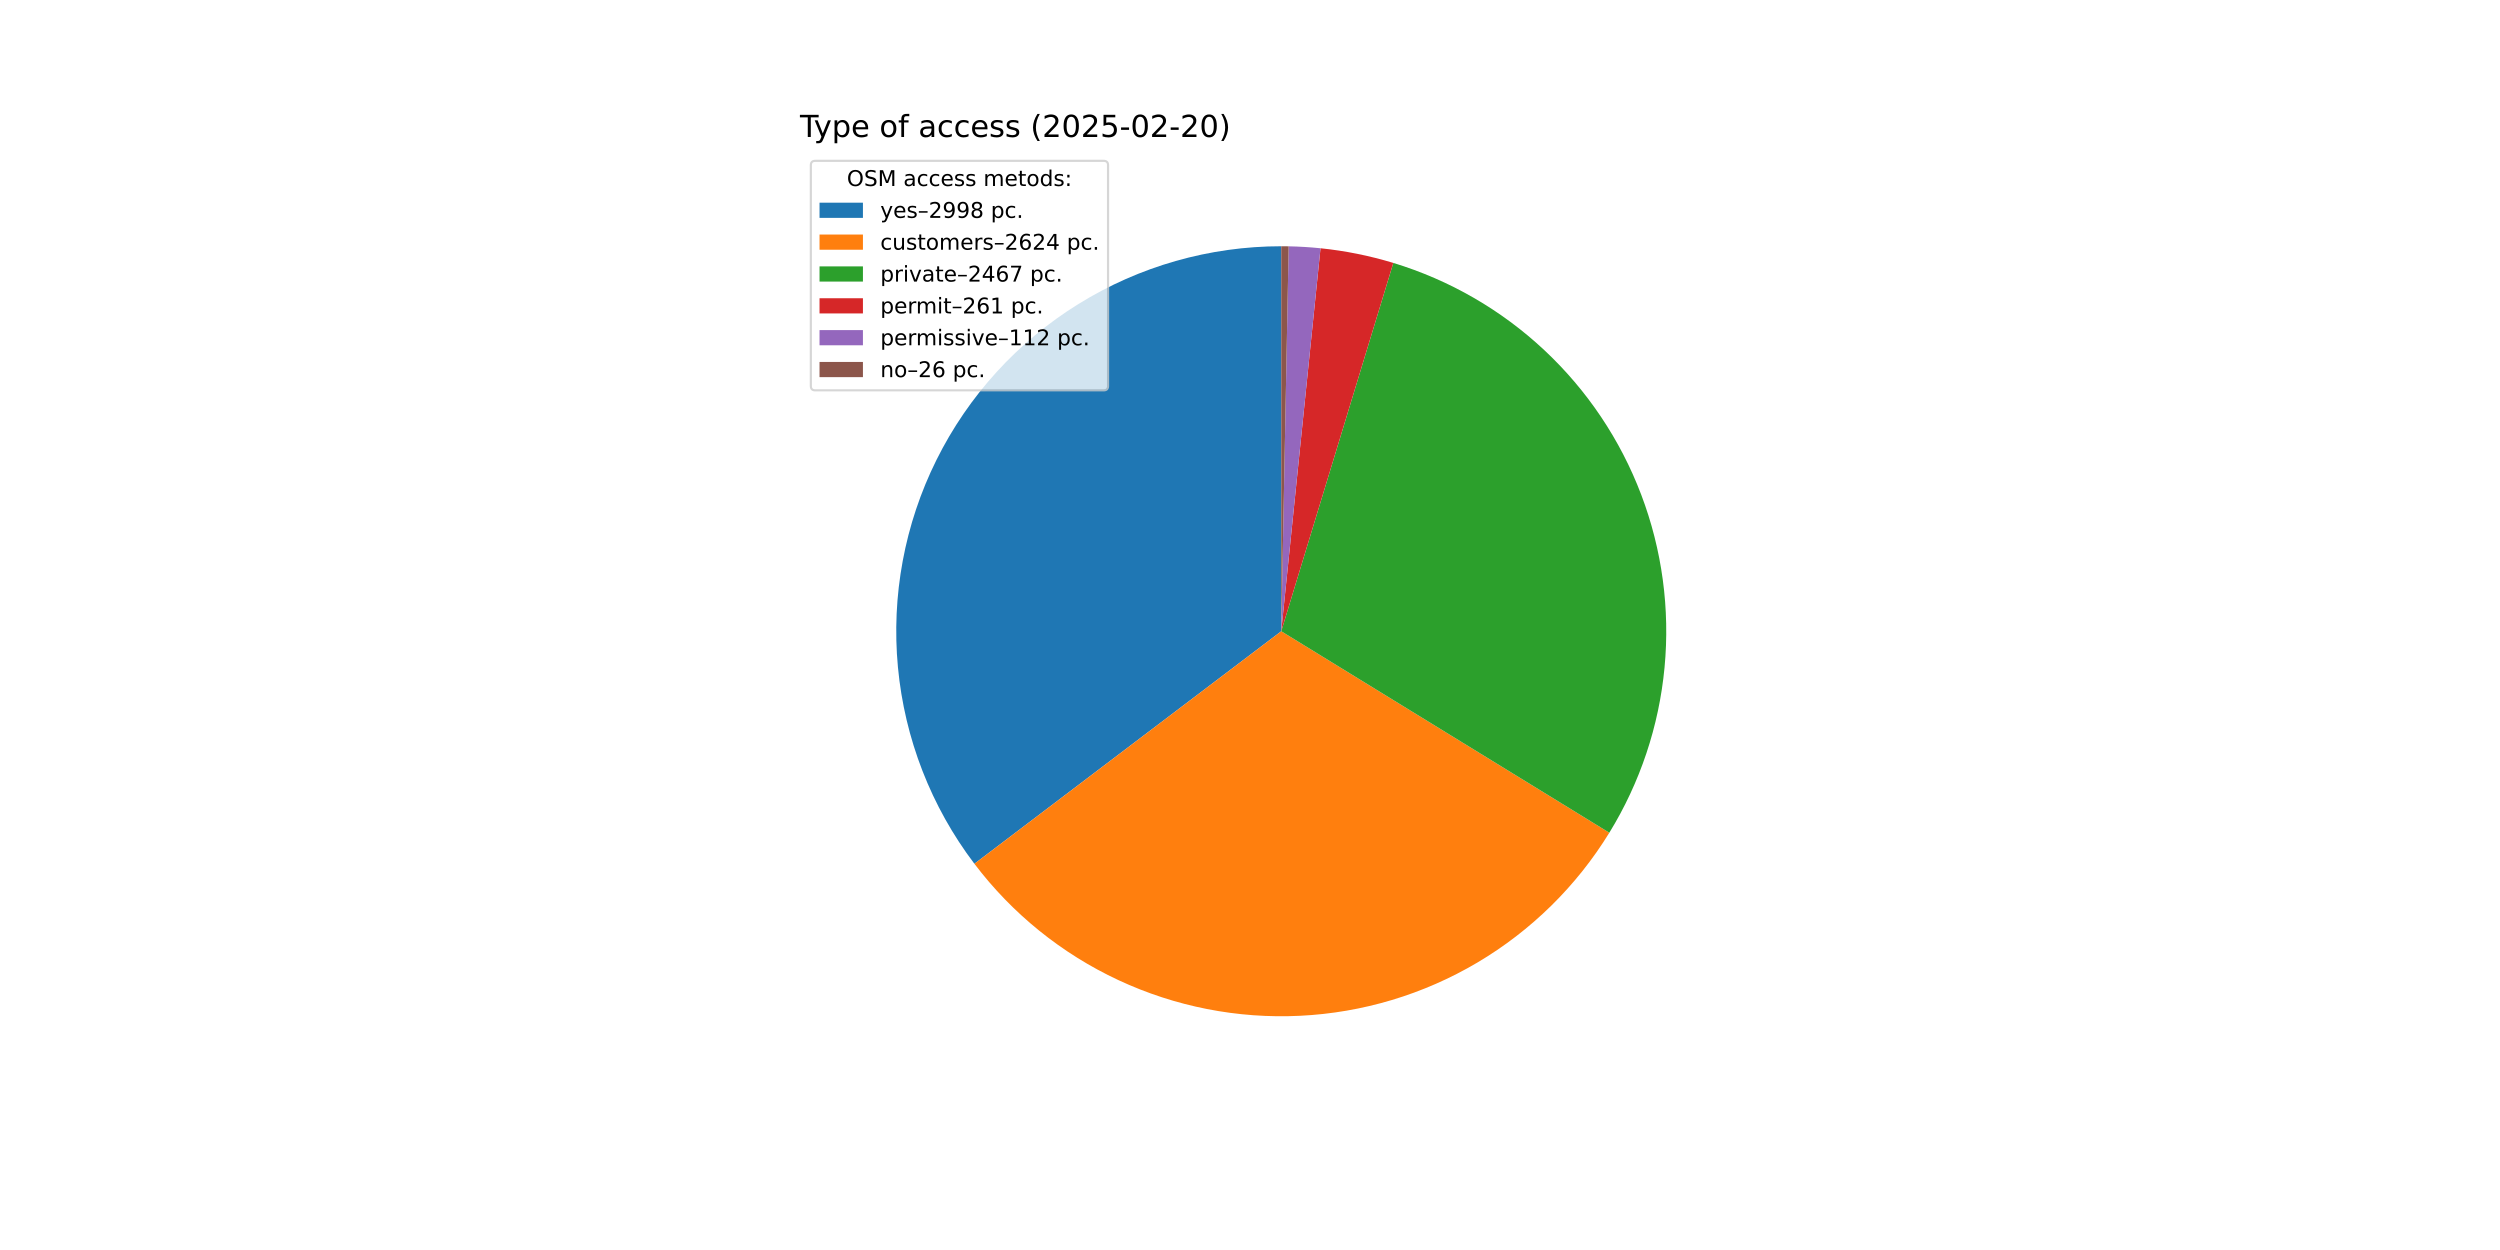
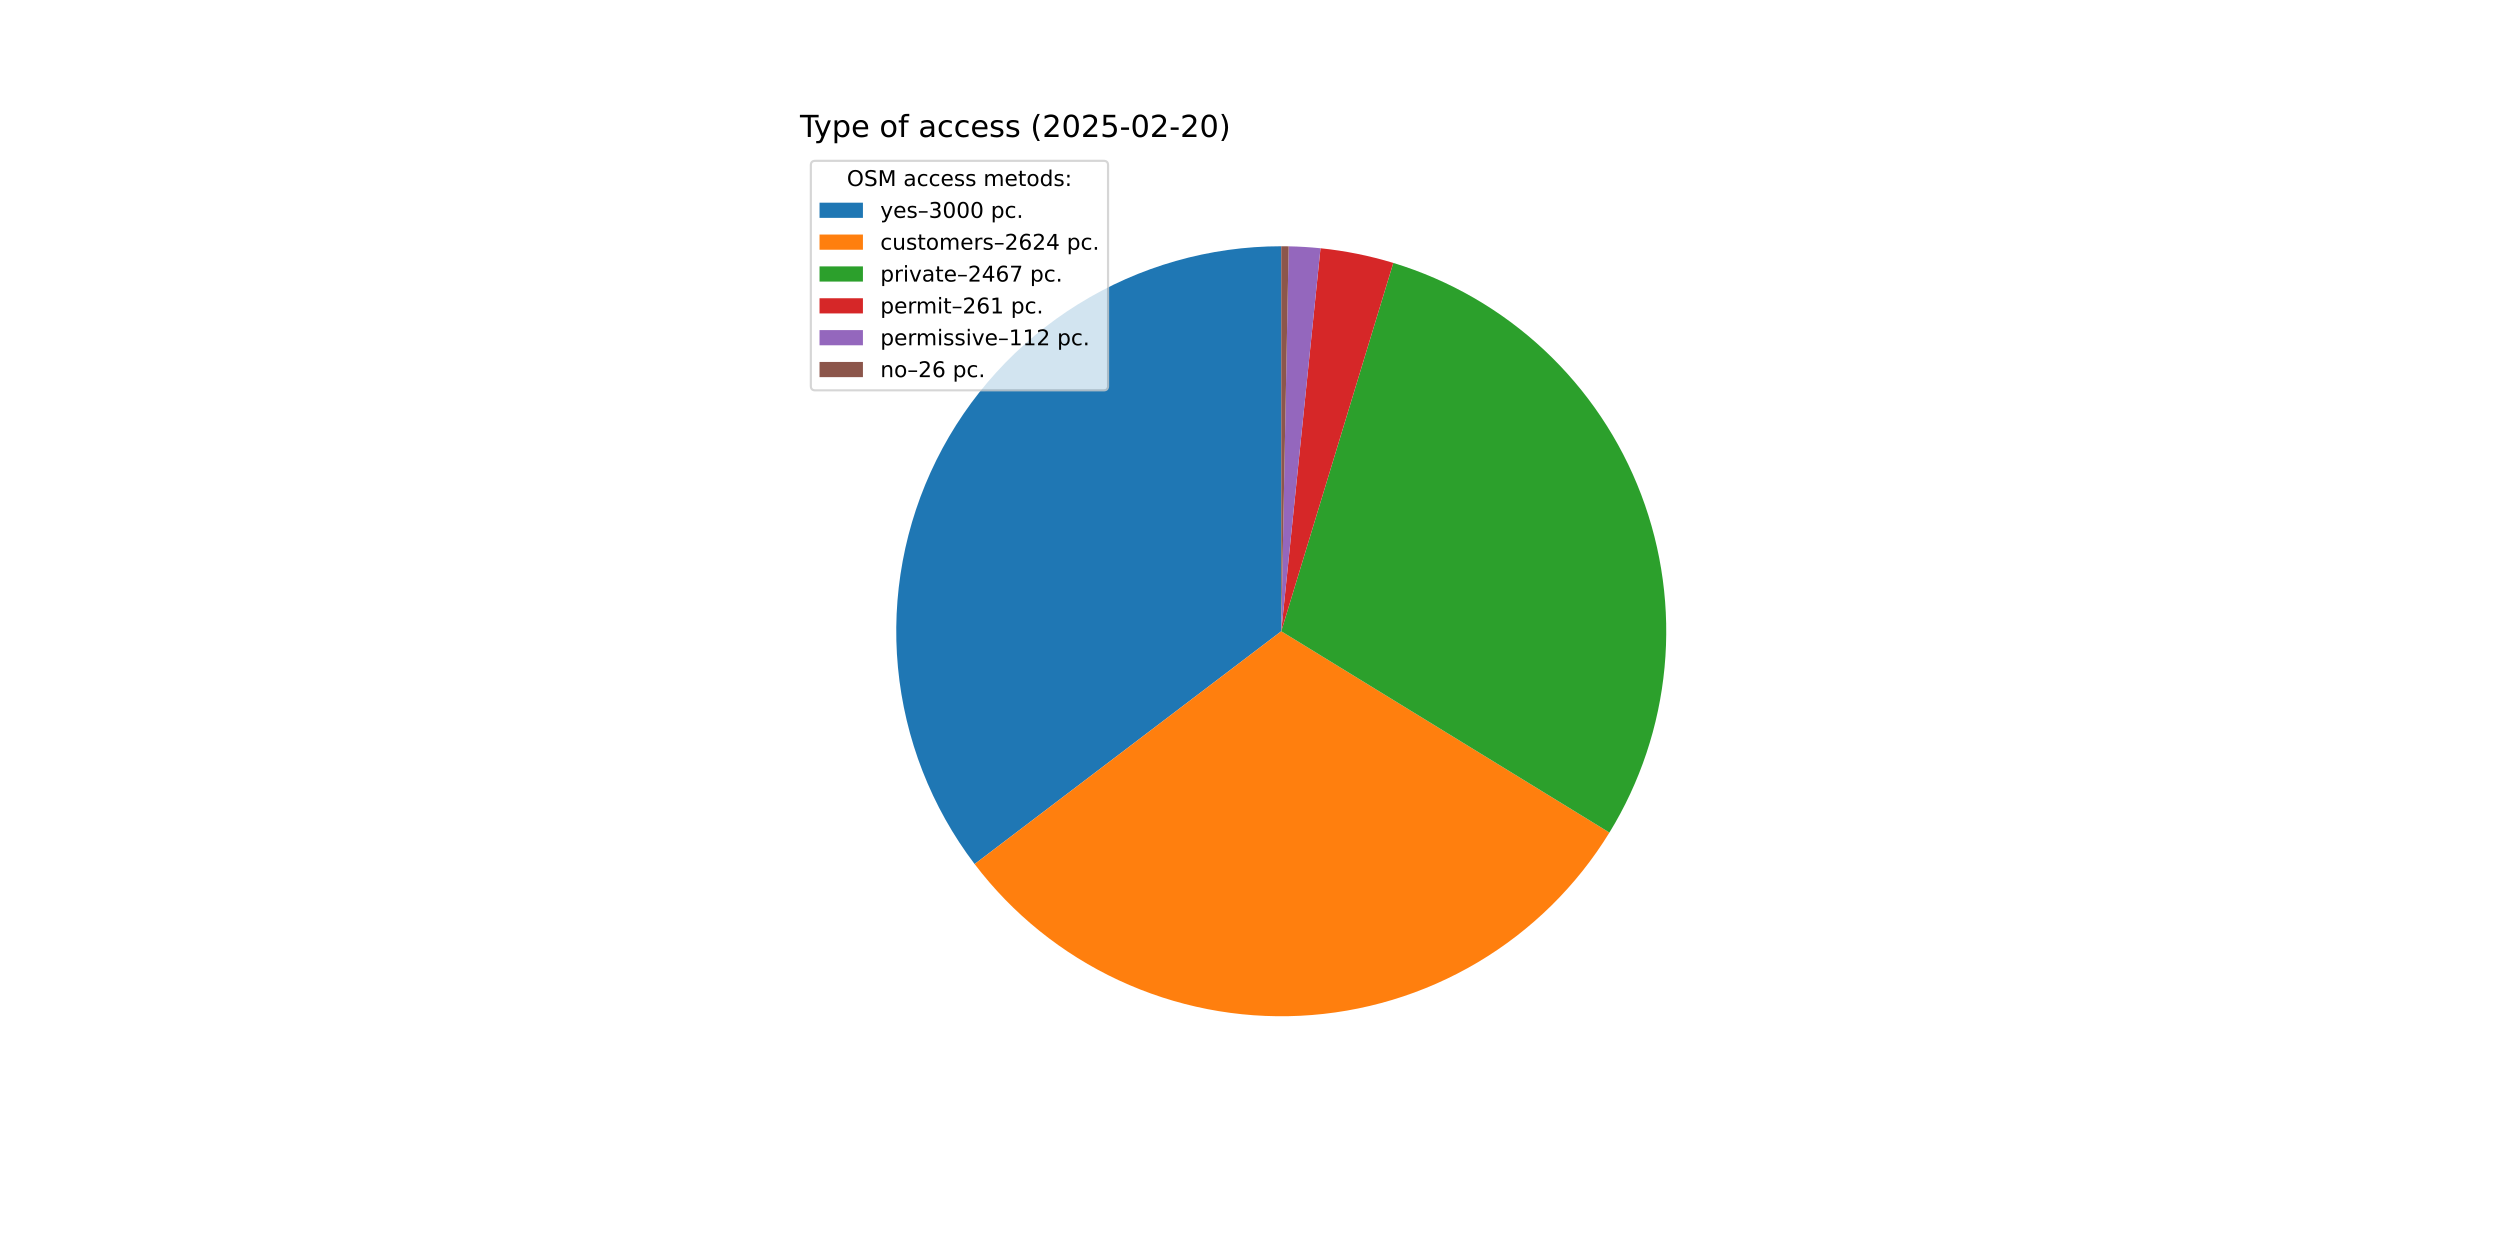
<svg xmlns="http://www.w3.org/2000/svg" xmlns:xlink="http://www.w3.org/1999/xlink" width="1152pt" height="576pt" viewBox="0 0 1152 576" version="1.1">
  <defs>
    <style type="text/css">*{stroke-linejoin: round; stroke-linecap: butt}</style>
  </defs>
  <g id="figure_1">
    <g id="patch_1">
      <path d="M 0 576  L 1152 576  L 1152 0  L 0 0  z " style="fill: #ffffff" />
    </g>
    <g id="axes_1">
      <g id="patch_2">
-         <path d="M 590.4 113.472  C 557.382 113.472 525.01 122.69 496.944 140.083  C 468.879 157.477 446.219 182.365 431.526 211.934  C 416.832 241.503 410.682 274.595 413.769 307.468  C 416.857 340.342 429.061 371.71 449.002 398.026  L 590.4 290.88  z " style="fill: #1f77b4" />
+         <path d="M 590.4 113.472  C 557.367 113.472 524.982 122.698 496.908 140.106  C 468.835 157.514 446.173 182.421 431.488 212.01  C 416.802 241.599 410.669 274.709 413.781 307.595  C 416.894 340.481 429.13 371.853 449.105 398.162  L 590.4 290.88  z " style="fill: #1f77b4" />
      </g>
      <g id="patch_3">
-         <path d="M 449.002 398.026  C 466.431 421.026 489.21 439.429 515.358 451.635  C 541.506 463.842 570.242 469.486 599.064 468.076  C 627.886 466.667 655.934 458.247 680.767 443.548  C 705.599 428.849 726.475 408.311 741.576 383.721  L 590.4 290.88  z " style="fill: #ff7f0e" />
+         <path d="M 449.105 398.162  C 466.551 421.139 489.341 439.517 515.494 451.699  C 541.646 463.88 570.379 469.5 599.193 468.07  C 628.007 466.64 656.043 458.203 680.86 443.492  C 705.678 428.782 726.537 408.237 741.622 383.645  L 590.4 290.88  z " style="fill: #ff7f0e" />
      </g>
      <g id="patch_4">
-         <path d="M 741.576 383.721  C 755.766 360.615 764.471 334.561 767.022 307.566  C 769.572 280.572 765.9 253.348 756.288 227.994  C 746.677 202.64 731.379 179.823 711.575 161.303  C 691.77 142.783 667.981 129.047 642.04 121.154  L 590.4 290.88  z " style="fill: #2ca02c" />
+         <path d="M 741.622 383.645  C 755.797 360.538 764.489 334.487 767.028 307.497  C 769.567 280.508 765.887 253.292 756.27 227.947  C 746.654 202.601 731.355 179.794 711.552 161.281  C 691.749 142.769 667.964 129.039 642.028 121.15  L 590.4 290.88  z " style="fill: #2ca02c" />
      </g>
      <g id="patch_5">
-         <path d="M 642.04 121.154  C 636.574 119.491 631.03 118.093 625.429 116.965  C 619.828 115.836 614.175 114.98 608.491 114.397  L 590.4 290.88  z " style="fill: #d62728" />
+         <path d="M 642.028 121.15  C 636.563 119.488 631.021 118.091 625.421 116.963  C 619.821 115.835 614.17 114.979 608.487 114.396  L 590.4 290.88  z " style="fill: #d62728" />
      </g>
      <g id="patch_6">
-         <path d="M 608.491 114.397  C 606.053 114.147 603.609 113.947 601.162 113.799  C 598.715 113.65 596.265 113.552 593.814 113.505  L 590.4 290.88  z " style="fill: #9467bd" />
+         <path d="M 608.487 114.396  C 606.049 114.147 603.606 113.947 601.16 113.799  C 598.713 113.65 596.264 113.552 593.814 113.505  L 590.4 290.88  z " style="fill: #9467bd" />
      </g>
      <g id="patch_7">
        <path d="M 593.814 113.505  C 593.245 113.494 592.676 113.486 592.107 113.48  C 591.538 113.475 590.969 113.472 590.4 113.472  L 590.4 290.88  z " style="fill: #8c564b" />
      </g>
      <g id="matplotlib.axis_1" />
      <g id="matplotlib.axis_2" />
      <g id="text_1">
        <g transform="translate(368.64 63.12) scale(0.14 -0.14)">
          <defs>
            <path id="DejaVuSans-54" d="M -19 4666  L 3928 4666  L 3928 4134  L 2272 4134  L 2272 0  L 1638 0  L 1638 4134  L -19 4134  L -19 4666  z " transform="scale(0.015625)" />
            <path id="DejaVuSans-79" d="M 2059 -325  Q 1816 -950 1584 -1140  Q 1353 -1331 966 -1331  L 506 -1331  L 506 -850  L 844 -850  Q 1081 -850 1212 -737  Q 1344 -625 1503 -206  L 1606 56  L 191 3500  L 800 3500  L 1894 763  L 2988 3500  L 3597 3500  L 2059 -325  z " transform="scale(0.015625)" />
            <path id="DejaVuSans-70" d="M 1159 525  L 1159 -1331  L 581 -1331  L 581 3500  L 1159 3500  L 1159 2969  Q 1341 3281 1617 3432  Q 1894 3584 2278 3584  Q 2916 3584 3314 3078  Q 3713 2572 3713 1747  Q 3713 922 3314 415  Q 2916 -91 2278 -91  Q 1894 -91 1617 61  Q 1341 213 1159 525  z M 3116 1747  Q 3116 2381 2855 2742  Q 2594 3103 2138 3103  Q 1681 3103 1420 2742  Q 1159 2381 1159 1747  Q 1159 1113 1420 752  Q 1681 391 2138 391  Q 2594 391 2855 752  Q 3116 1113 3116 1747  z " transform="scale(0.015625)" />
            <path id="DejaVuSans-65" d="M 3597 1894  L 3597 1613  L 953 1613  Q 991 1019 1311 708  Q 1631 397 2203 397  Q 2534 397 2845 478  Q 3156 559 3463 722  L 3463 178  Q 3153 47 2828 -22  Q 2503 -91 2169 -91  Q 1331 -91 842 396  Q 353 884 353 1716  Q 353 2575 817 3079  Q 1281 3584 2069 3584  Q 2775 3584 3186 3129  Q 3597 2675 3597 1894  z M 3022 2063  Q 3016 2534 2758 2815  Q 2500 3097 2075 3097  Q 1594 3097 1305 2825  Q 1016 2553 972 2059  L 3022 2063  z " transform="scale(0.015625)" />
            <path id="DejaVuSans-20" transform="scale(0.015625)" />
            <path id="DejaVuSans-6f" d="M 1959 3097  Q 1497 3097 1228 2736  Q 959 2375 959 1747  Q 959 1119 1226 758  Q 1494 397 1959 397  Q 2419 397 2687 759  Q 2956 1122 2956 1747  Q 2956 2369 2687 2733  Q 2419 3097 1959 3097  z M 1959 3584  Q 2709 3584 3137 3096  Q 3566 2609 3566 1747  Q 3566 888 3137 398  Q 2709 -91 1959 -91  Q 1206 -91 779 398  Q 353 888 353 1747  Q 353 2609 779 3096  Q 1206 3584 1959 3584  z " transform="scale(0.015625)" />
            <path id="DejaVuSans-66" d="M 2375 4863  L 2375 4384  L 1825 4384  Q 1516 4384 1395 4259  Q 1275 4134 1275 3809  L 1275 3500  L 2222 3500  L 2222 3053  L 1275 3053  L 1275 0  L 697 0  L 697 3053  L 147 3053  L 147 3500  L 697 3500  L 697 3744  Q 697 4328 969 4595  Q 1241 4863 1831 4863  L 2375 4863  z " transform="scale(0.015625)" />
            <path id="DejaVuSans-61" d="M 2194 1759  Q 1497 1759 1228 1600  Q 959 1441 959 1056  Q 959 750 1161 570  Q 1363 391 1709 391  Q 2188 391 2477 730  Q 2766 1069 2766 1631  L 2766 1759  L 2194 1759  z M 3341 1997  L 3341 0  L 2766 0  L 2766 531  Q 2569 213 2275 61  Q 1981 -91 1556 -91  Q 1019 -91 701 211  Q 384 513 384 1019  Q 384 1609 779 1909  Q 1175 2209 1959 2209  L 2766 2209  L 2766 2266  Q 2766 2663 2505 2880  Q 2244 3097 1772 3097  Q 1472 3097 1187 3025  Q 903 2953 641 2809  L 641 3341  Q 956 3463 1253 3523  Q 1550 3584 1831 3584  Q 2591 3584 2966 3190  Q 3341 2797 3341 1997  z " transform="scale(0.015625)" />
            <path id="DejaVuSans-63" d="M 3122 3366  L 3122 2828  Q 2878 2963 2633 3030  Q 2388 3097 2138 3097  Q 1578 3097 1268 2742  Q 959 2388 959 1747  Q 959 1106 1268 751  Q 1578 397 2138 397  Q 2388 397 2633 464  Q 2878 531 3122 666  L 3122 134  Q 2881 22 2623 -34  Q 2366 -91 2075 -91  Q 1284 -91 818 406  Q 353 903 353 1747  Q 353 2603 823 3093  Q 1294 3584 2113 3584  Q 2378 3584 2631 3529  Q 2884 3475 3122 3366  z " transform="scale(0.015625)" />
            <path id="DejaVuSans-73" d="M 2834 3397  L 2834 2853  Q 2591 2978 2328 3040  Q 2066 3103 1784 3103  Q 1356 3103 1142 2972  Q 928 2841 928 2578  Q 928 2378 1081 2264  Q 1234 2150 1697 2047  L 1894 2003  Q 2506 1872 2764 1633  Q 3022 1394 3022 966  Q 3022 478 2636 193  Q 2250 -91 1575 -91  Q 1294 -91 989 -36  Q 684 19 347 128  L 347 722  Q 666 556 975 473  Q 1284 391 1588 391  Q 1994 391 2212 530  Q 2431 669 2431 922  Q 2431 1156 2273 1281  Q 2116 1406 1581 1522  L 1381 1569  Q 847 1681 609 1914  Q 372 2147 372 2553  Q 372 3047 722 3315  Q 1072 3584 1716 3584  Q 2034 3584 2315 3537  Q 2597 3491 2834 3397  z " transform="scale(0.015625)" />
            <path id="DejaVuSans-28" d="M 1984 4856  Q 1566 4138 1362 3434  Q 1159 2731 1159 2009  Q 1159 1288 1364 580  Q 1569 -128 1984 -844  L 1484 -844  Q 1016 -109 783 600  Q 550 1309 550 2009  Q 550 2706 781 3412  Q 1013 4119 1484 4856  L 1984 4856  z " transform="scale(0.015625)" />
            <path id="DejaVuSans-32" d="M 1228 531  L 3431 531  L 3431 0  L 469 0  L 469 531  Q 828 903 1448 1529  Q 2069 2156 2228 2338  Q 2531 2678 2651 2914  Q 2772 3150 2772 3378  Q 2772 3750 2511 3984  Q 2250 4219 1831 4219  Q 1534 4219 1204 4116  Q 875 4013 500 3803  L 500 4441  Q 881 4594 1212 4672  Q 1544 4750 1819 4750  Q 2544 4750 2975 4387  Q 3406 4025 3406 3419  Q 3406 3131 3298 2873  Q 3191 2616 2906 2266  Q 2828 2175 2409 1742  Q 1991 1309 1228 531  z " transform="scale(0.015625)" />
            <path id="DejaVuSans-30" d="M 2034 4250  Q 1547 4250 1301 3770  Q 1056 3291 1056 2328  Q 1056 1369 1301 889  Q 1547 409 2034 409  Q 2525 409 2770 889  Q 3016 1369 3016 2328  Q 3016 3291 2770 3770  Q 2525 4250 2034 4250  z M 2034 4750  Q 2819 4750 3233 4129  Q 3647 3509 3647 2328  Q 3647 1150 3233 529  Q 2819 -91 2034 -91  Q 1250 -91 836 529  Q 422 1150 422 2328  Q 422 3509 836 4129  Q 1250 4750 2034 4750  z " transform="scale(0.015625)" />
            <path id="DejaVuSans-35" d="M 691 4666  L 3169 4666  L 3169 4134  L 1269 4134  L 1269 2991  Q 1406 3038 1543 3061  Q 1681 3084 1819 3084  Q 2600 3084 3056 2656  Q 3513 2228 3513 1497  Q 3513 744 3044 326  Q 2575 -91 1722 -91  Q 1428 -91 1123 -41  Q 819 9 494 109  L 494 744  Q 775 591 1075 516  Q 1375 441 1709 441  Q 2250 441 2565 725  Q 2881 1009 2881 1497  Q 2881 1984 2565 2268  Q 2250 2553 1709 2553  Q 1456 2553 1204 2497  Q 953 2441 691 2322  L 691 4666  z " transform="scale(0.015625)" />
            <path id="DejaVuSans-2d" d="M 313 2009  L 1997 2009  L 1997 1497  L 313 1497  L 313 2009  z " transform="scale(0.015625)" />
            <path id="DejaVuSans-29" d="M 513 4856  L 1013 4856  Q 1481 4119 1714 3412  Q 1947 2706 1947 2009  Q 1947 1309 1714 600  Q 1481 -109 1013 -844  L 513 -844  Q 928 -128 1133 580  Q 1338 1288 1338 2009  Q 1338 2731 1133 3434  Q 928 4138 513 4856  z " transform="scale(0.015625)" />
          </defs>
          <use xlink:href="#DejaVuSans-54" />
          <use xlink:href="#DejaVuSans-79" x="45.459" />
          <use xlink:href="#DejaVuSans-70" x="104.639" />
          <use xlink:href="#DejaVuSans-65" x="168.115" />
          <use xlink:href="#DejaVuSans-20" x="229.639" />
          <use xlink:href="#DejaVuSans-6f" x="261.426" />
          <use xlink:href="#DejaVuSans-66" x="322.607" />
          <use xlink:href="#DejaVuSans-20" x="357.812" />
          <use xlink:href="#DejaVuSans-61" x="389.6" />
          <use xlink:href="#DejaVuSans-63" x="450.879" />
          <use xlink:href="#DejaVuSans-63" x="505.859" />
          <use xlink:href="#DejaVuSans-65" x="560.84" />
          <use xlink:href="#DejaVuSans-73" x="622.363" />
          <use xlink:href="#DejaVuSans-73" x="674.463" />
          <use xlink:href="#DejaVuSans-20" x="726.562" />
          <use xlink:href="#DejaVuSans-28" x="758.35" />
          <use xlink:href="#DejaVuSans-32" x="797.363" />
          <use xlink:href="#DejaVuSans-30" x="860.986" />
          <use xlink:href="#DejaVuSans-32" x="924.609" />
          <use xlink:href="#DejaVuSans-35" x="988.232" />
          <use xlink:href="#DejaVuSans-2d" x="1051.855" />
          <use xlink:href="#DejaVuSans-30" x="1087.939" />
          <use xlink:href="#DejaVuSans-32" x="1151.562" />
          <use xlink:href="#DejaVuSans-2d" x="1215.186" />
          <use xlink:href="#DejaVuSans-32" x="1251.27" />
          <use xlink:href="#DejaVuSans-30" x="1314.893" />
          <use xlink:href="#DejaVuSans-29" x="1378.516" />
        </g>
      </g>
      <g id="legend_1">
        <g id="patch_8">
          <path d="M 375.64 179.867  L 508.592 179.867  Q 510.592 179.867 510.592 177.867  L 510.592 76.12  Q 510.592 74.12 508.592 74.12  L 375.64 74.12  Q 373.64 74.12 373.64 76.12  L 373.64 177.867  Q 373.64 179.867 375.64 179.867  z " style="fill: #ffffff; opacity: 0.8; stroke: #cccccc; stroke-linejoin: miter" />
        </g>
        <g id="text_2">
          <g transform="translate(390.2353 85.71844) scale(0.1 -0.1)">
            <defs>
              <path id="DejaVuSans-4f" d="M 2522 4238  Q 1834 4238 1429 3725  Q 1025 3213 1025 2328  Q 1025 1447 1429 934  Q 1834 422 2522 422  Q 3209 422 3611 934  Q 4013 1447 4013 2328  Q 4013 3213 3611 3725  Q 3209 4238 2522 4238  z M 2522 4750  Q 3503 4750 4090 4092  Q 4678 3434 4678 2328  Q 4678 1225 4090 567  Q 3503 -91 2522 -91  Q 1538 -91 948 565  Q 359 1222 359 2328  Q 359 3434 948 4092  Q 1538 4750 2522 4750  z " transform="scale(0.015625)" />
              <path id="DejaVuSans-53" d="M 3425 4513  L 3425 3897  Q 3066 4069 2747 4153  Q 2428 4238 2131 4238  Q 1616 4238 1336 4038  Q 1056 3838 1056 3469  Q 1056 3159 1242 3001  Q 1428 2844 1947 2747  L 2328 2669  Q 3034 2534 3370 2195  Q 3706 1856 3706 1288  Q 3706 609 3251 259  Q 2797 -91 1919 -91  Q 1588 -91 1214 -16  Q 841 59 441 206  L 441 856  Q 825 641 1194 531  Q 1563 422 1919 422  Q 2459 422 2753 634  Q 3047 847 3047 1241  Q 3047 1584 2836 1778  Q 2625 1972 2144 2069  L 1759 2144  Q 1053 2284 737 2584  Q 422 2884 422 3419  Q 422 4038 858 4394  Q 1294 4750 2059 4750  Q 2388 4750 2728 4690  Q 3069 4631 3425 4513  z " transform="scale(0.015625)" />
              <path id="DejaVuSans-4d" d="M 628 4666  L 1569 4666  L 2759 1491  L 3956 4666  L 4897 4666  L 4897 0  L 4281 0  L 4281 4097  L 3078 897  L 2444 897  L 1241 4097  L 1241 0  L 628 0  L 628 4666  z " transform="scale(0.015625)" />
              <path id="DejaVuSans-6d" d="M 3328 2828  Q 3544 3216 3844 3400  Q 4144 3584 4550 3584  Q 5097 3584 5394 3201  Q 5691 2819 5691 2113  L 5691 0  L 5113 0  L 5113 2094  Q 5113 2597 4934 2840  Q 4756 3084 4391 3084  Q 3944 3084 3684 2787  Q 3425 2491 3425 1978  L 3425 0  L 2847 0  L 2847 2094  Q 2847 2600 2669 2842  Q 2491 3084 2119 3084  Q 1678 3084 1418 2786  Q 1159 2488 1159 1978  L 1159 0  L 581 0  L 581 3500  L 1159 3500  L 1159 2956  Q 1356 3278 1631 3431  Q 1906 3584 2284 3584  Q 2666 3584 2933 3390  Q 3200 3197 3328 2828  z " transform="scale(0.015625)" />
              <path id="DejaVuSans-74" d="M 1172 4494  L 1172 3500  L 2356 3500  L 2356 3053  L 1172 3053  L 1172 1153  Q 1172 725 1289 603  Q 1406 481 1766 481  L 2356 481  L 2356 0  L 1766 0  Q 1100 0 847 248  Q 594 497 594 1153  L 594 3053  L 172 3053  L 172 3500  L 594 3500  L 594 4494  L 1172 4494  z " transform="scale(0.015625)" />
              <path id="DejaVuSans-64" d="M 2906 2969  L 2906 4863  L 3481 4863  L 3481 0  L 2906 0  L 2906 525  Q 2725 213 2448 61  Q 2172 -91 1784 -91  Q 1150 -91 751 415  Q 353 922 353 1747  Q 353 2572 751 3078  Q 1150 3584 1784 3584  Q 2172 3584 2448 3432  Q 2725 3281 2906 2969  z M 947 1747  Q 947 1113 1208 752  Q 1469 391 1925 391  Q 2381 391 2643 752  Q 2906 1113 2906 1747  Q 2906 2381 2643 2742  Q 2381 3103 1925 3103  Q 1469 3103 1208 2742  Q 947 2381 947 1747  z " transform="scale(0.015625)" />
              <path id="DejaVuSans-3a" d="M 750 794  L 1409 794  L 1409 0  L 750 0  L 750 794  z M 750 3309  L 1409 3309  L 1409 2516  L 750 2516  L 750 3309  z " transform="scale(0.015625)" />
            </defs>
            <use xlink:href="#DejaVuSans-4f" />
            <use xlink:href="#DejaVuSans-53" x="78.711" />
            <use xlink:href="#DejaVuSans-4d" x="142.188" />
            <use xlink:href="#DejaVuSans-20" x="228.467" />
            <use xlink:href="#DejaVuSans-61" x="260.254" />
            <use xlink:href="#DejaVuSans-63" x="321.533" />
            <use xlink:href="#DejaVuSans-63" x="376.514" />
            <use xlink:href="#DejaVuSans-65" x="431.494" />
            <use xlink:href="#DejaVuSans-73" x="493.018" />
            <use xlink:href="#DejaVuSans-73" x="545.117" />
            <use xlink:href="#DejaVuSans-20" x="597.217" />
            <use xlink:href="#DejaVuSans-6d" x="629.004" />
            <use xlink:href="#DejaVuSans-65" x="726.416" />
            <use xlink:href="#DejaVuSans-74" x="787.939" />
            <use xlink:href="#DejaVuSans-6f" x="827.148" />
            <use xlink:href="#DejaVuSans-64" x="888.33" />
            <use xlink:href="#DejaVuSans-73" x="951.807" />
            <use xlink:href="#DejaVuSans-3a" x="1003.906" />
          </g>
        </g>
        <g id="patch_9">
          <path d="M 377.64 100.397  L 397.64 100.397  L 397.64 93.397  L 377.64 93.397  z " style="fill: #1f77b4" />
        </g>
        <g id="text_3">
          <g transform="translate(405.64 100.3966) scale(0.1 -0.1)">
            <defs>
              <path id="DejaVuSans-2013" d="M 313 1978  L 2888 1978  L 2888 1528  L 313 1528  L 313 1978  z " transform="scale(0.015625)" />
-               <path id="DejaVuSans-39" d="M 703 97  L 703 672  Q 941 559 1184 500  Q 1428 441 1663 441  Q 2288 441 2617 861  Q 2947 1281 2994 2138  Q 2813 1869 2534 1725  Q 2256 1581 1919 1581  Q 1219 1581 811 2004  Q 403 2428 403 3163  Q 403 3881 828 4315  Q 1253 4750 1959 4750  Q 2769 4750 3195 4129  Q 3622 3509 3622 2328  Q 3622 1225 3098 567  Q 2575 -91 1691 -91  Q 1453 -91 1209 -44  Q 966 3 703 97  z M 1959 2075  Q 2384 2075 2632 2365  Q 2881 2656 2881 3163  Q 2881 3666 2632 3958  Q 2384 4250 1959 4250  Q 1534 4250 1286 3958  Q 1038 3666 1038 3163  Q 1038 2656 1286 2365  Q 1534 2075 1959 2075  z " transform="scale(0.015625)" />
-               <path id="DejaVuSans-38" d="M 2034 2216  Q 1584 2216 1326 1975  Q 1069 1734 1069 1313  Q 1069 891 1326 650  Q 1584 409 2034 409  Q 2484 409 2743 651  Q 3003 894 3003 1313  Q 3003 1734 2745 1975  Q 2488 2216 2034 2216  z M 1403 2484  Q 997 2584 770 2862  Q 544 3141 544 3541  Q 544 4100 942 4425  Q 1341 4750 2034 4750  Q 2731 4750 3128 4425  Q 3525 4100 3525 3541  Q 3525 3141 3298 2862  Q 3072 2584 2669 2484  Q 3125 2378 3379 2068  Q 3634 1759 3634 1313  Q 3634 634 3220 271  Q 2806 -91 2034 -91  Q 1263 -91 848 271  Q 434 634 434 1313  Q 434 1759 690 2068  Q 947 2378 1403 2484  z M 1172 3481  Q 1172 3119 1398 2916  Q 1625 2713 2034 2713  Q 2441 2713 2670 2916  Q 2900 3119 2900 3481  Q 2900 3844 2670 4047  Q 2441 4250 2034 4250  Q 1625 4250 1398 4047  Q 1172 3844 1172 3481  z " transform="scale(0.015625)" />
+               <path id="DejaVuSans-33" d="M 2597 2516  Q 3050 2419 3304 2112  Q 3559 1806 3559 1356  Q 3559 666 3084 287  Q 2609 -91 1734 -91  Q 1441 -91 1130 -33  Q 819 25 488 141  L 488 750  Q 750 597 1062 519  Q 1375 441 1716 441  Q 2309 441 2620 675  Q 2931 909 2931 1356  Q 2931 1769 2642 2001  Q 2353 2234 1838 2234  L 1294 2234  L 1294 2753  L 1863 2753  Q 2328 2753 2575 2939  Q 2822 3125 2822 3475  Q 2822 3834 2567 4026  Q 2313 4219 1838 4219  Q 1578 4219 1281 4162  Q 984 4106 628 3988  L 628 4550  Q 988 4650 1302 4700  Q 1616 4750 1894 4750  Q 2613 4750 3031 4423  Q 3450 4097 3450 3541  Q 3450 3153 3228 2886  Q 3006 2619 2597 2516  z " transform="scale(0.015625)" />
              <path id="DejaVuSans-2e" d="M 684 794  L 1344 794  L 1344 0  L 684 0  L 684 794  z " transform="scale(0.015625)" />
            </defs>
            <use xlink:href="#DejaVuSans-79" />
            <use xlink:href="#DejaVuSans-65" x="59.18" />
            <use xlink:href="#DejaVuSans-73" x="120.703" />
            <use xlink:href="#DejaVuSans-2013" x="172.803" />
-             <use xlink:href="#DejaVuSans-32" x="222.803" />
-             <use xlink:href="#DejaVuSans-39" x="286.426" />
-             <use xlink:href="#DejaVuSans-39" x="350.049" />
-             <use xlink:href="#DejaVuSans-38" x="413.672" />
+             <use xlink:href="#DejaVuSans-33" x="222.803" />
+             <use xlink:href="#DejaVuSans-30" x="286.426" />
+             <use xlink:href="#DejaVuSans-30" x="350.049" />
+             <use xlink:href="#DejaVuSans-30" x="413.672" />
            <use xlink:href="#DejaVuSans-20" x="477.295" />
            <use xlink:href="#DejaVuSans-70" x="509.082" />
            <use xlink:href="#DejaVuSans-63" x="572.559" />
            <use xlink:href="#DejaVuSans-2e" x="627.539" />
          </g>
        </g>
        <g id="patch_10">
          <path d="M 377.64 115.075  L 397.64 115.075  L 397.64 108.075  L 377.64 108.075  z " style="fill: #ff7f0e" />
        </g>
        <g id="text_4">
          <g transform="translate(405.64 115.0747) scale(0.1 -0.1)">
            <defs>
              <path id="DejaVuSans-75" d="M 544 1381  L 544 3500  L 1119 3500  L 1119 1403  Q 1119 906 1312 657  Q 1506 409 1894 409  Q 2359 409 2629 706  Q 2900 1003 2900 1516  L 2900 3500  L 3475 3500  L 3475 0  L 2900 0  L 2900 538  Q 2691 219 2414 64  Q 2138 -91 1772 -91  Q 1169 -91 856 284  Q 544 659 544 1381  z M 1991 3584  L 1991 3584  z " transform="scale(0.015625)" />
              <path id="DejaVuSans-72" d="M 2631 2963  Q 2534 3019 2420 3045  Q 2306 3072 2169 3072  Q 1681 3072 1420 2755  Q 1159 2438 1159 1844  L 1159 0  L 581 0  L 581 3500  L 1159 3500  L 1159 2956  Q 1341 3275 1631 3429  Q 1922 3584 2338 3584  Q 2397 3584 2469 3576  Q 2541 3569 2628 3553  L 2631 2963  z " transform="scale(0.015625)" />
              <path id="DejaVuSans-36" d="M 2113 2584  Q 1688 2584 1439 2293  Q 1191 2003 1191 1497  Q 1191 994 1439 701  Q 1688 409 2113 409  Q 2538 409 2786 701  Q 3034 994 3034 1497  Q 3034 2003 2786 2293  Q 2538 2584 2113 2584  z M 3366 4563  L 3366 3988  Q 3128 4100 2886 4159  Q 2644 4219 2406 4219  Q 1781 4219 1451 3797  Q 1122 3375 1075 2522  Q 1259 2794 1537 2939  Q 1816 3084 2150 3084  Q 2853 3084 3261 2657  Q 3669 2231 3669 1497  Q 3669 778 3244 343  Q 2819 -91 2113 -91  Q 1303 -91 875 529  Q 447 1150 447 2328  Q 447 3434 972 4092  Q 1497 4750 2381 4750  Q 2619 4750 2861 4703  Q 3103 4656 3366 4563  z " transform="scale(0.015625)" />
              <path id="DejaVuSans-34" d="M 2419 4116  L 825 1625  L 2419 1625  L 2419 4116  z M 2253 4666  L 3047 4666  L 3047 1625  L 3713 1625  L 3713 1100  L 3047 1100  L 3047 0  L 2419 0  L 2419 1100  L 313 1100  L 313 1709  L 2253 4666  z " transform="scale(0.015625)" />
            </defs>
            <use xlink:href="#DejaVuSans-63" />
            <use xlink:href="#DejaVuSans-75" x="54.98" />
            <use xlink:href="#DejaVuSans-73" x="118.359" />
            <use xlink:href="#DejaVuSans-74" x="170.459" />
            <use xlink:href="#DejaVuSans-6f" x="209.668" />
            <use xlink:href="#DejaVuSans-6d" x="270.85" />
            <use xlink:href="#DejaVuSans-65" x="368.262" />
            <use xlink:href="#DejaVuSans-72" x="429.785" />
            <use xlink:href="#DejaVuSans-73" x="470.898" />
            <use xlink:href="#DejaVuSans-2013" x="522.998" />
            <use xlink:href="#DejaVuSans-32" x="572.998" />
            <use xlink:href="#DejaVuSans-36" x="636.621" />
            <use xlink:href="#DejaVuSans-32" x="700.244" />
            <use xlink:href="#DejaVuSans-34" x="763.867" />
            <use xlink:href="#DejaVuSans-20" x="827.49" />
            <use xlink:href="#DejaVuSans-70" x="859.277" />
            <use xlink:href="#DejaVuSans-63" x="922.754" />
            <use xlink:href="#DejaVuSans-2e" x="977.734" />
          </g>
        </g>
        <g id="patch_11">
          <path d="M 377.64 129.753  L 397.64 129.753  L 397.64 122.753  L 377.64 122.753  z " style="fill: #2ca02c" />
        </g>
        <g id="text_5">
          <g transform="translate(405.64 129.7528) scale(0.1 -0.1)">
            <defs>
              <path id="DejaVuSans-69" d="M 603 3500  L 1178 3500  L 1178 0  L 603 0  L 603 3500  z M 603 4863  L 1178 4863  L 1178 4134  L 603 4134  L 603 4863  z " transform="scale(0.015625)" />
              <path id="DejaVuSans-76" d="M 191 3500  L 800 3500  L 1894 563  L 2988 3500  L 3597 3500  L 2284 0  L 1503 0  L 191 3500  z " transform="scale(0.015625)" />
              <path id="DejaVuSans-37" d="M 525 4666  L 3525 4666  L 3525 4397  L 1831 0  L 1172 0  L 2766 4134  L 525 4134  L 525 4666  z " transform="scale(0.015625)" />
            </defs>
            <use xlink:href="#DejaVuSans-70" />
            <use xlink:href="#DejaVuSans-72" x="63.477" />
            <use xlink:href="#DejaVuSans-69" x="104.59" />
            <use xlink:href="#DejaVuSans-76" x="132.373" />
            <use xlink:href="#DejaVuSans-61" x="191.553" />
            <use xlink:href="#DejaVuSans-74" x="252.832" />
            <use xlink:href="#DejaVuSans-65" x="292.041" />
            <use xlink:href="#DejaVuSans-2013" x="353.564" />
            <use xlink:href="#DejaVuSans-32" x="403.564" />
            <use xlink:href="#DejaVuSans-34" x="467.188" />
            <use xlink:href="#DejaVuSans-36" x="530.811" />
            <use xlink:href="#DejaVuSans-37" x="594.434" />
            <use xlink:href="#DejaVuSans-20" x="658.057" />
            <use xlink:href="#DejaVuSans-70" x="689.844" />
            <use xlink:href="#DejaVuSans-63" x="753.32" />
            <use xlink:href="#DejaVuSans-2e" x="808.301" />
          </g>
        </g>
        <g id="patch_12">
          <path d="M 377.64 144.431  L 397.64 144.431  L 397.64 137.431  L 377.64 137.431  z " style="fill: #d62728" />
        </g>
        <g id="text_6">
          <g transform="translate(405.64 144.4309) scale(0.1 -0.1)">
            <defs>
              <path id="DejaVuSans-31" d="M 794 531  L 1825 531  L 1825 4091  L 703 3866  L 703 4441  L 1819 4666  L 2450 4666  L 2450 531  L 3481 531  L 3481 0  L 794 0  L 794 531  z " transform="scale(0.015625)" />
            </defs>
            <use xlink:href="#DejaVuSans-70" />
            <use xlink:href="#DejaVuSans-65" x="63.477" />
            <use xlink:href="#DejaVuSans-72" x="125" />
            <use xlink:href="#DejaVuSans-6d" x="164.363" />
            <use xlink:href="#DejaVuSans-69" x="261.775" />
            <use xlink:href="#DejaVuSans-74" x="289.559" />
            <use xlink:href="#DejaVuSans-2013" x="328.768" />
            <use xlink:href="#DejaVuSans-32" x="378.768" />
            <use xlink:href="#DejaVuSans-36" x="442.391" />
            <use xlink:href="#DejaVuSans-31" x="506.014" />
            <use xlink:href="#DejaVuSans-20" x="569.637" />
            <use xlink:href="#DejaVuSans-70" x="601.424" />
            <use xlink:href="#DejaVuSans-63" x="664.9" />
            <use xlink:href="#DejaVuSans-2e" x="719.881" />
          </g>
        </g>
        <g id="patch_13">
          <path d="M 377.64 159.109  L 397.64 159.109  L 397.64 152.109  L 377.64 152.109  z " style="fill: #9467bd" />
        </g>
        <g id="text_7">
          <g transform="translate(405.64 159.1091) scale(0.1 -0.1)">
            <use xlink:href="#DejaVuSans-70" />
            <use xlink:href="#DejaVuSans-65" x="63.477" />
            <use xlink:href="#DejaVuSans-72" x="125" />
            <use xlink:href="#DejaVuSans-6d" x="164.363" />
            <use xlink:href="#DejaVuSans-69" x="261.775" />
            <use xlink:href="#DejaVuSans-73" x="289.559" />
            <use xlink:href="#DejaVuSans-73" x="341.658" />
            <use xlink:href="#DejaVuSans-69" x="393.758" />
            <use xlink:href="#DejaVuSans-76" x="421.541" />
            <use xlink:href="#DejaVuSans-65" x="480.721" />
            <use xlink:href="#DejaVuSans-2013" x="542.244" />
            <use xlink:href="#DejaVuSans-31" x="592.244" />
            <use xlink:href="#DejaVuSans-31" x="655.867" />
            <use xlink:href="#DejaVuSans-32" x="719.49" />
            <use xlink:href="#DejaVuSans-20" x="783.113" />
            <use xlink:href="#DejaVuSans-70" x="814.9" />
            <use xlink:href="#DejaVuSans-63" x="878.377" />
            <use xlink:href="#DejaVuSans-2e" x="933.357" />
          </g>
        </g>
        <g id="patch_14">
          <path d="M 377.64 173.787  L 397.64 173.787  L 397.64 166.787  L 377.64 166.787  z " style="fill: #8c564b" />
        </g>
        <g id="text_8">
          <g transform="translate(405.64 173.7872) scale(0.1 -0.1)">
            <defs>
              <path id="DejaVuSans-6e" d="M 3513 2113  L 3513 0  L 2938 0  L 2938 2094  Q 2938 2591 2744 2837  Q 2550 3084 2163 3084  Q 1697 3084 1428 2787  Q 1159 2491 1159 1978  L 1159 0  L 581 0  L 581 3500  L 1159 3500  L 1159 2956  Q 1366 3272 1645 3428  Q 1925 3584 2291 3584  Q 2894 3584 3203 3211  Q 3513 2838 3513 2113  z " transform="scale(0.015625)" />
            </defs>
            <use xlink:href="#DejaVuSans-6e" />
            <use xlink:href="#DejaVuSans-6f" x="63.379" />
            <use xlink:href="#DejaVuSans-2013" x="124.561" />
            <use xlink:href="#DejaVuSans-32" x="174.561" />
            <use xlink:href="#DejaVuSans-36" x="238.184" />
            <use xlink:href="#DejaVuSans-20" x="301.807" />
            <use xlink:href="#DejaVuSans-70" x="333.594" />
            <use xlink:href="#DejaVuSans-63" x="397.07" />
            <use xlink:href="#DejaVuSans-2e" x="452.051" />
          </g>
        </g>
      </g>
    </g>
  </g>
</svg>
